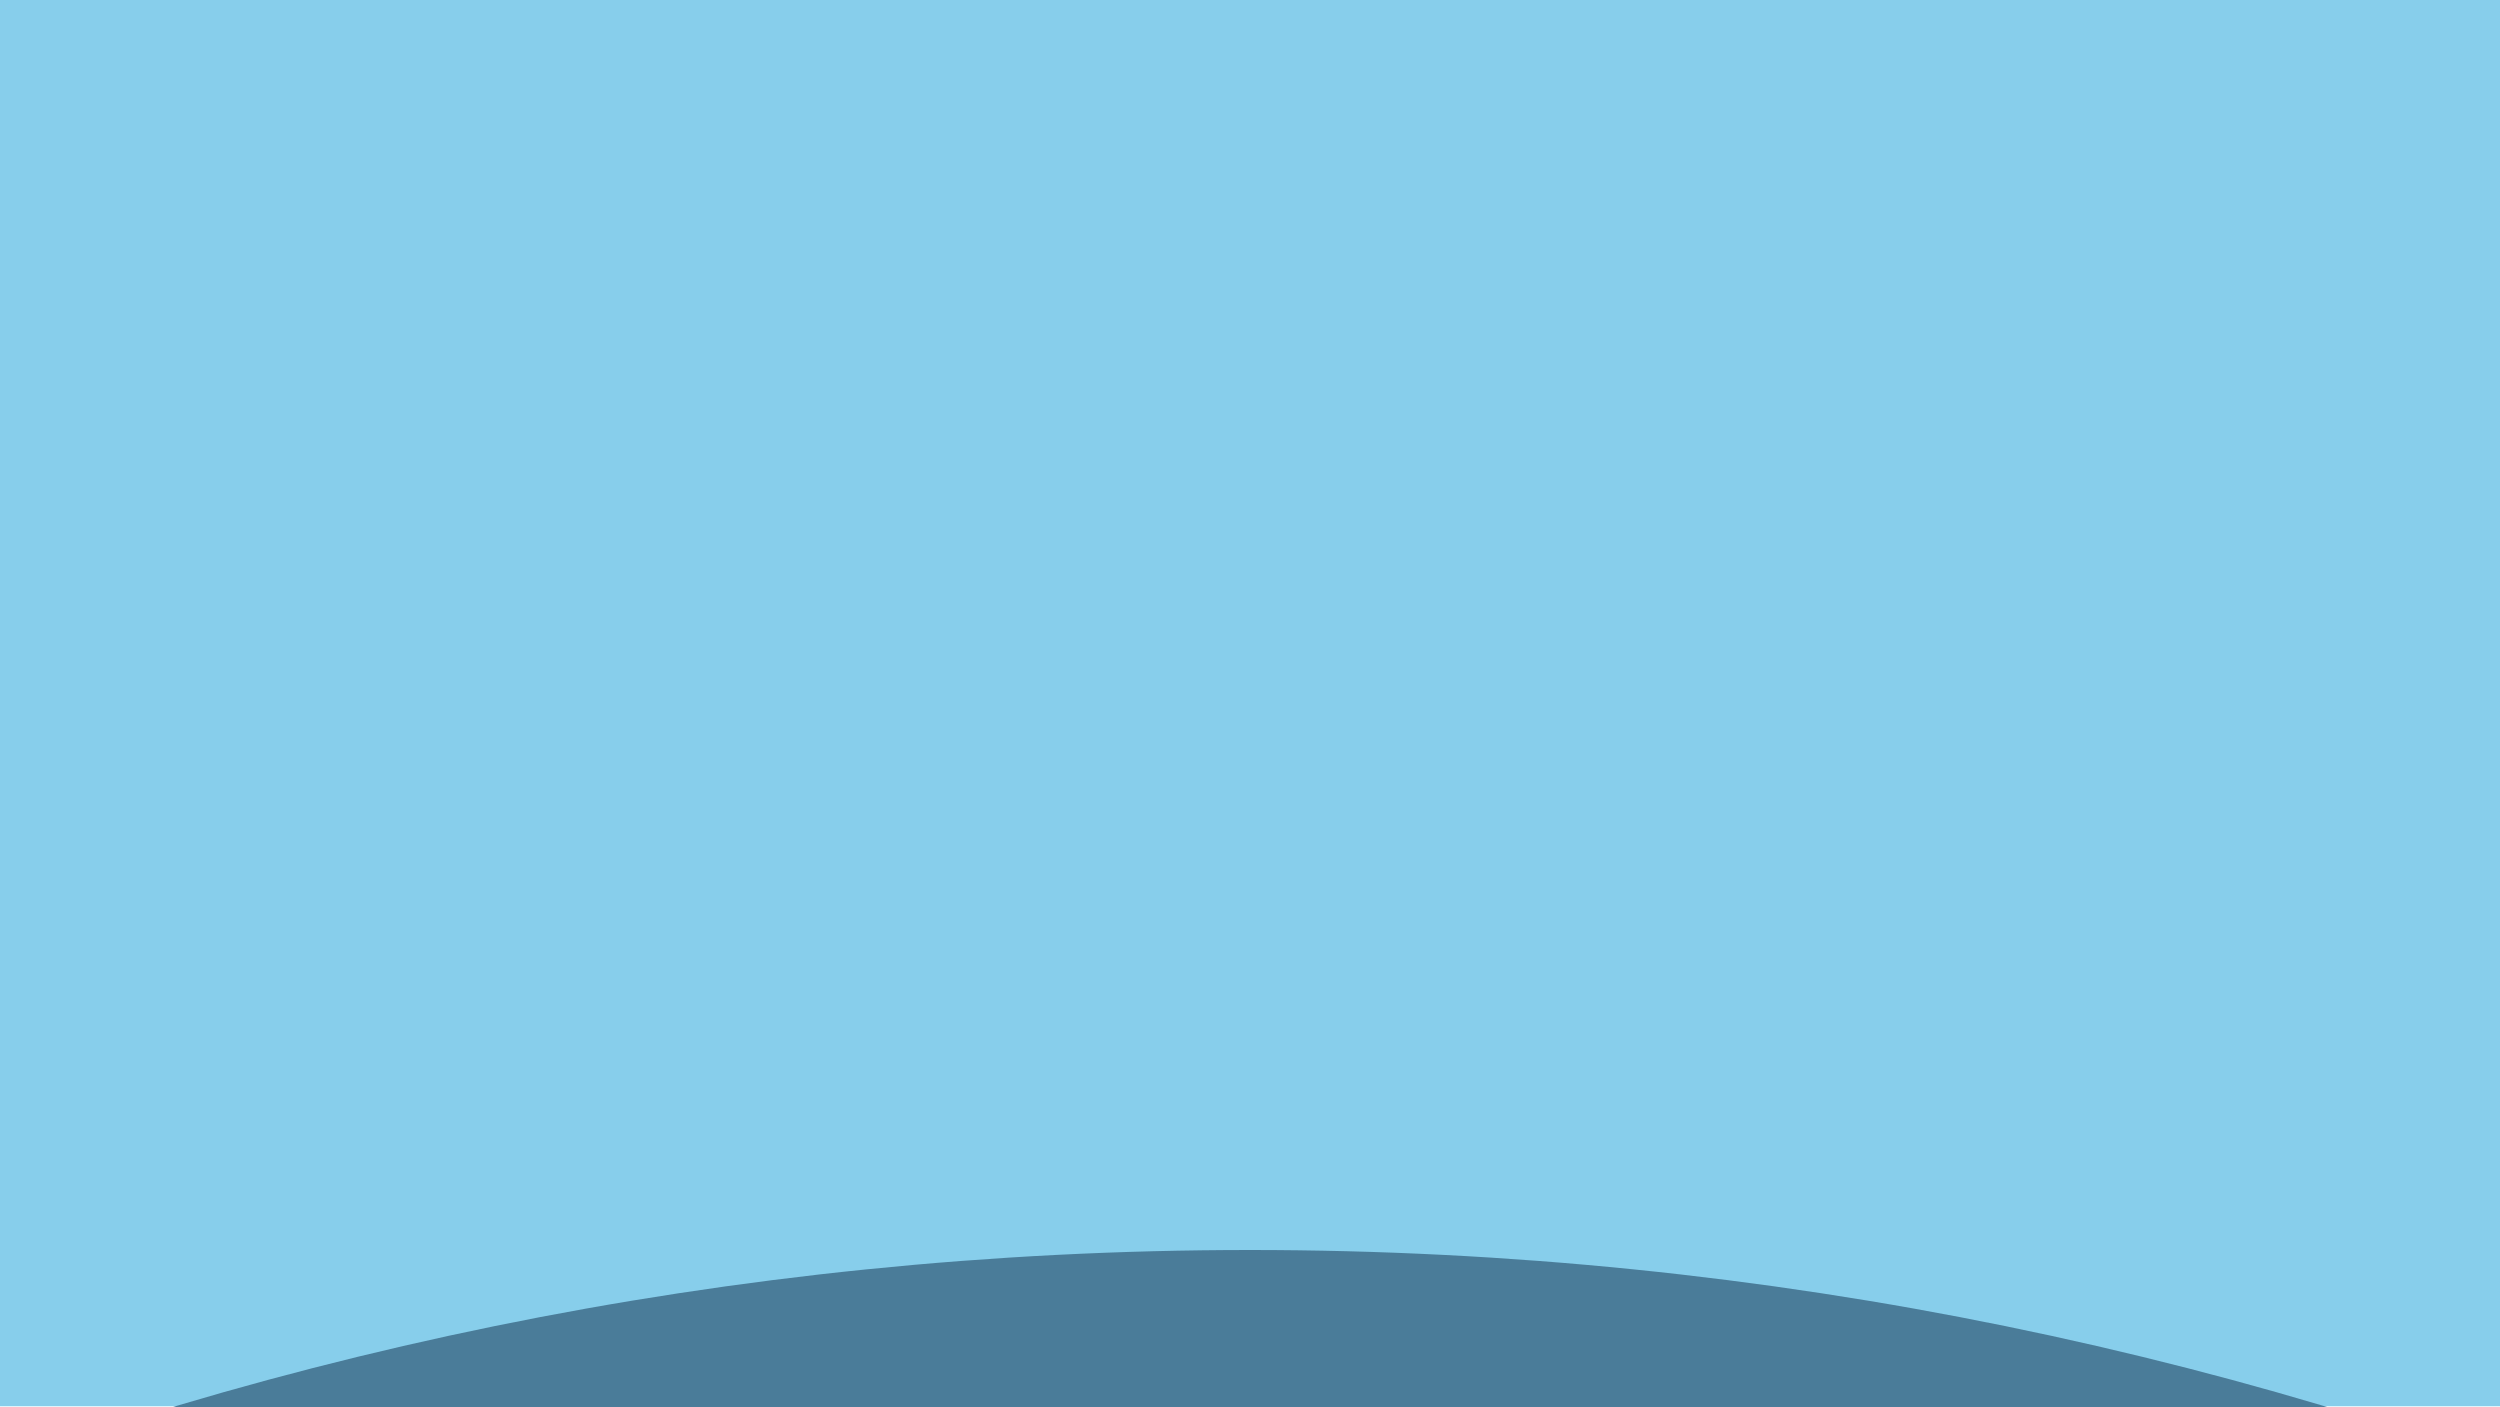
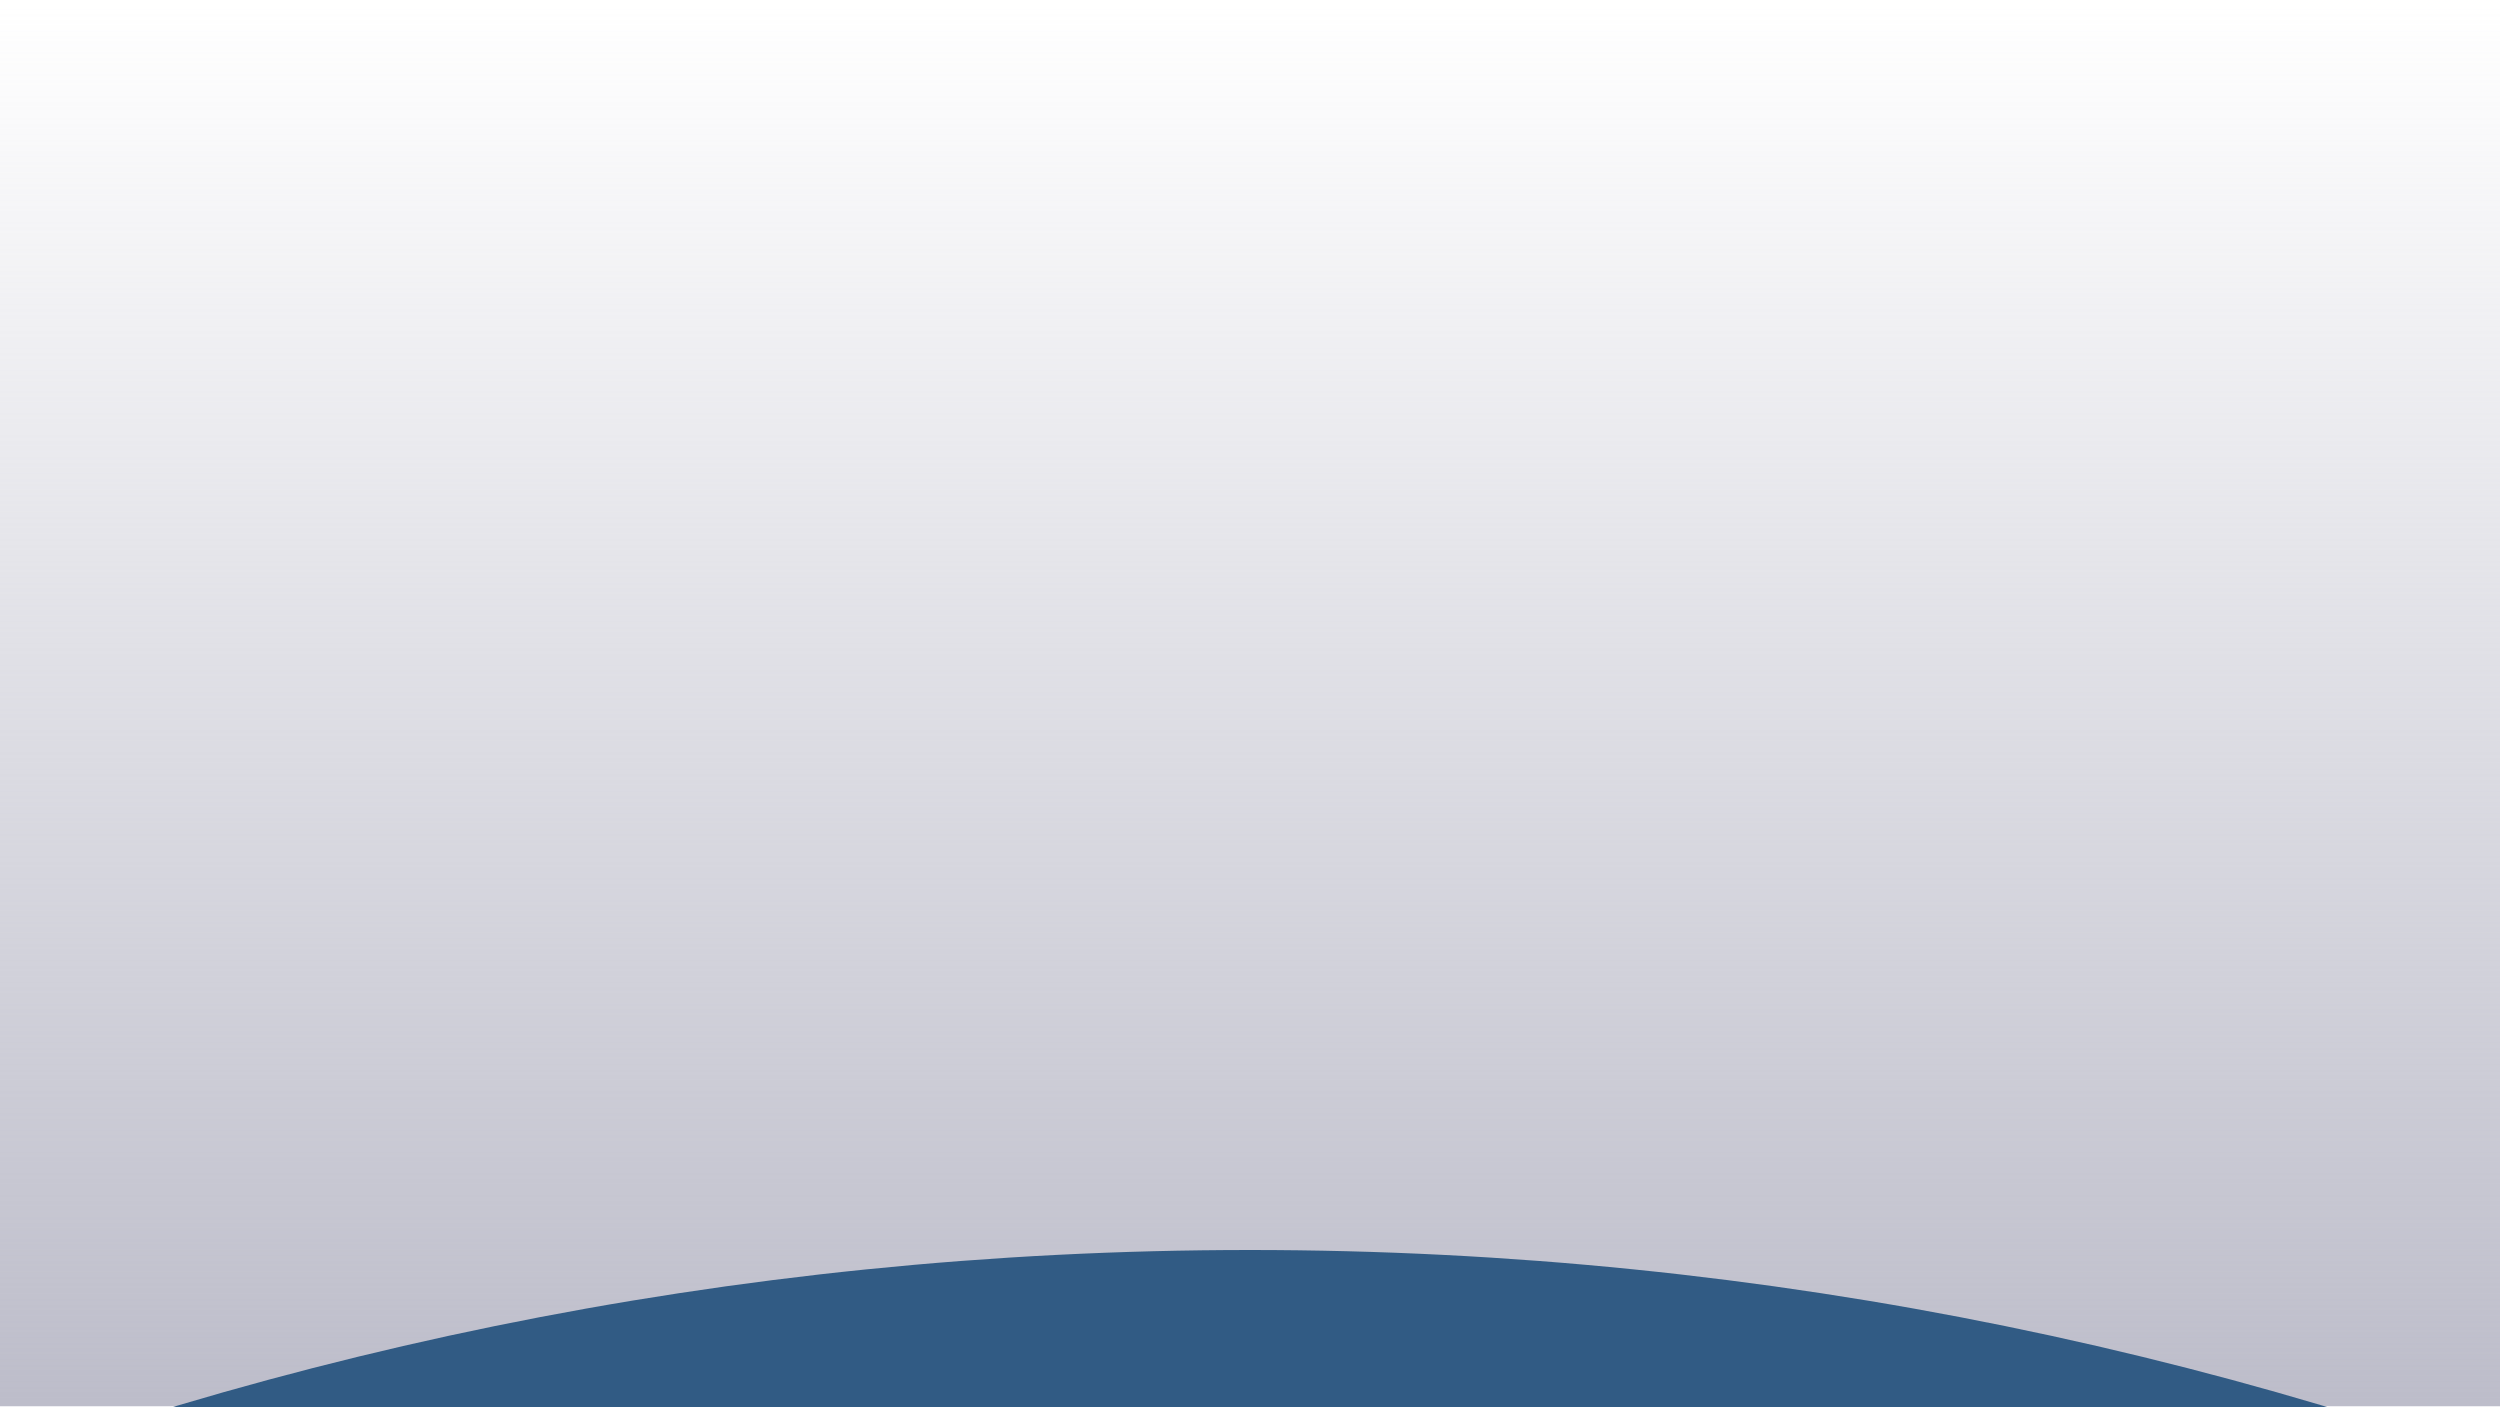
<svg xmlns="http://www.w3.org/2000/svg" width="160" height="90">
-   <rect width="160" height="90" fill="#87ceeb" />
-   <circle cx="80" cy="320" r="240" fill="#4a7c99" />
+   <defs>
+     <linearGradient id="g" x1="0%" y1="0%" x2="0%" y2="100%">
+       <stop offset="0%" style="stop-color:#bdbdca;stop-opacity:0" />
+       <stop offset="100%" style="stop-color:#bdbdca;stop-opacity:1" />
+     </linearGradient>
+   </defs>
+   <rect width="160" height="90" fill="url(#g)" />
+   <circle cx="80" cy="320" r="240" fill="#315b84" />
</svg>
